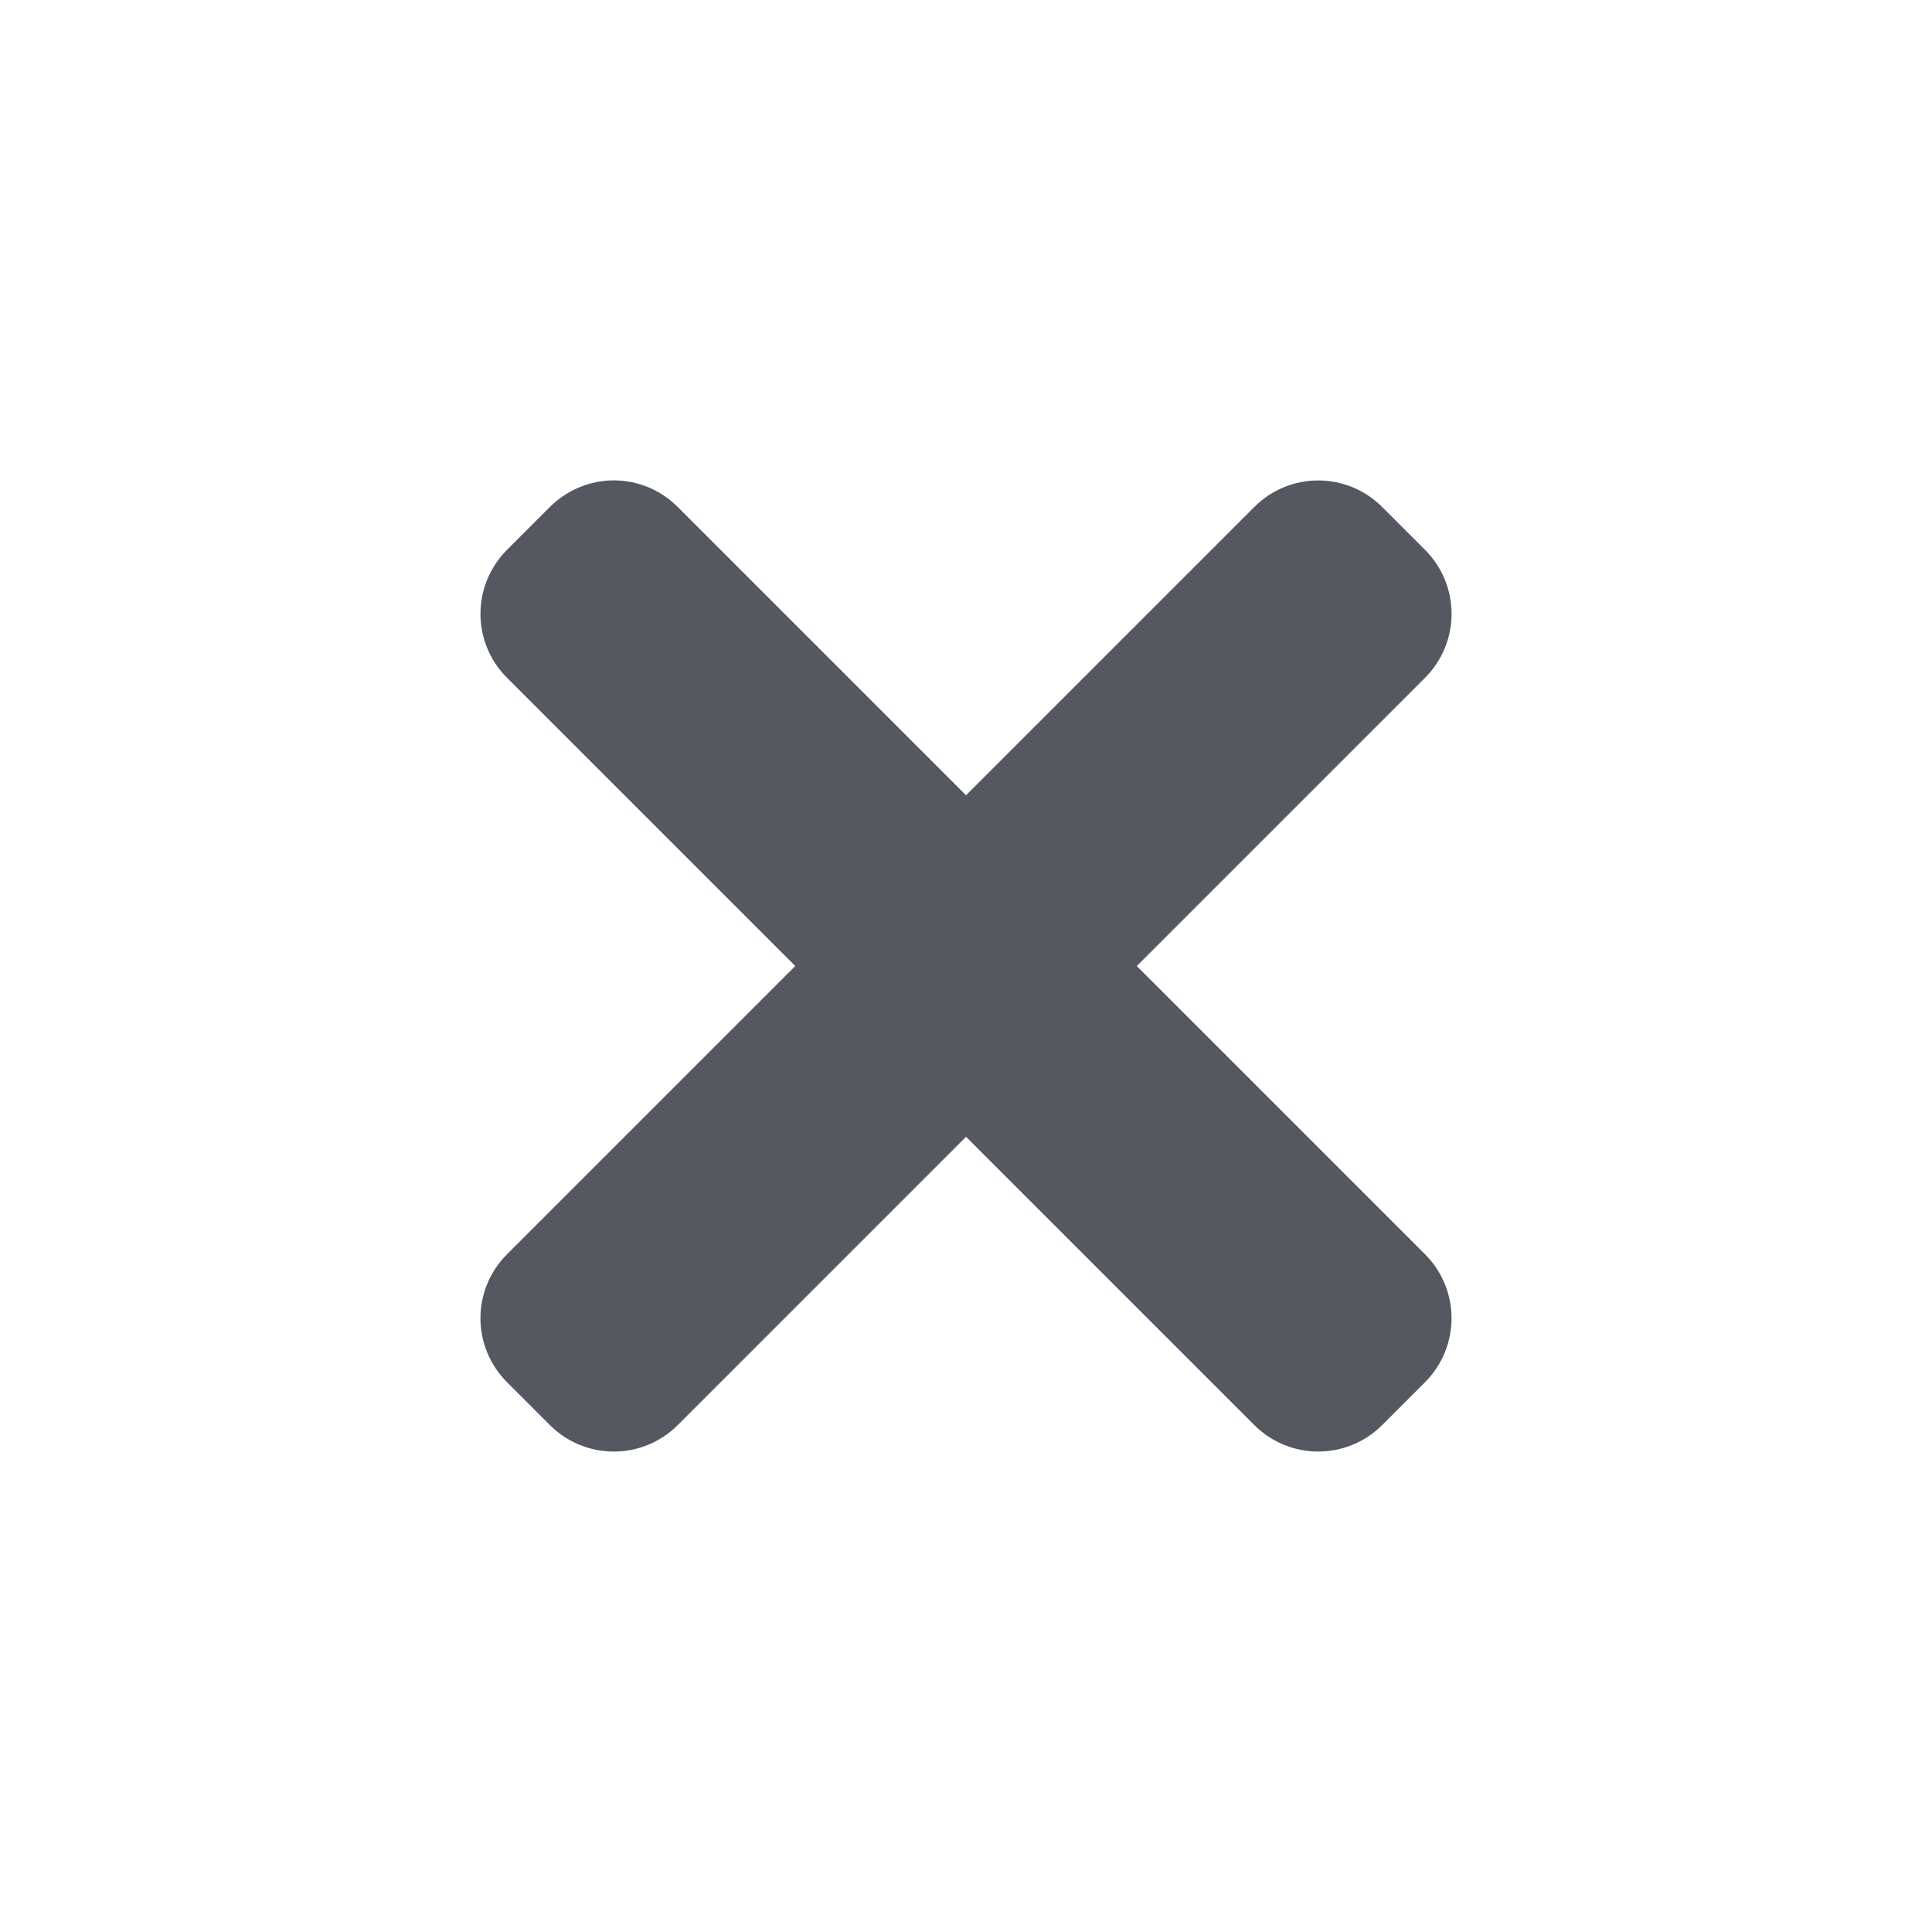
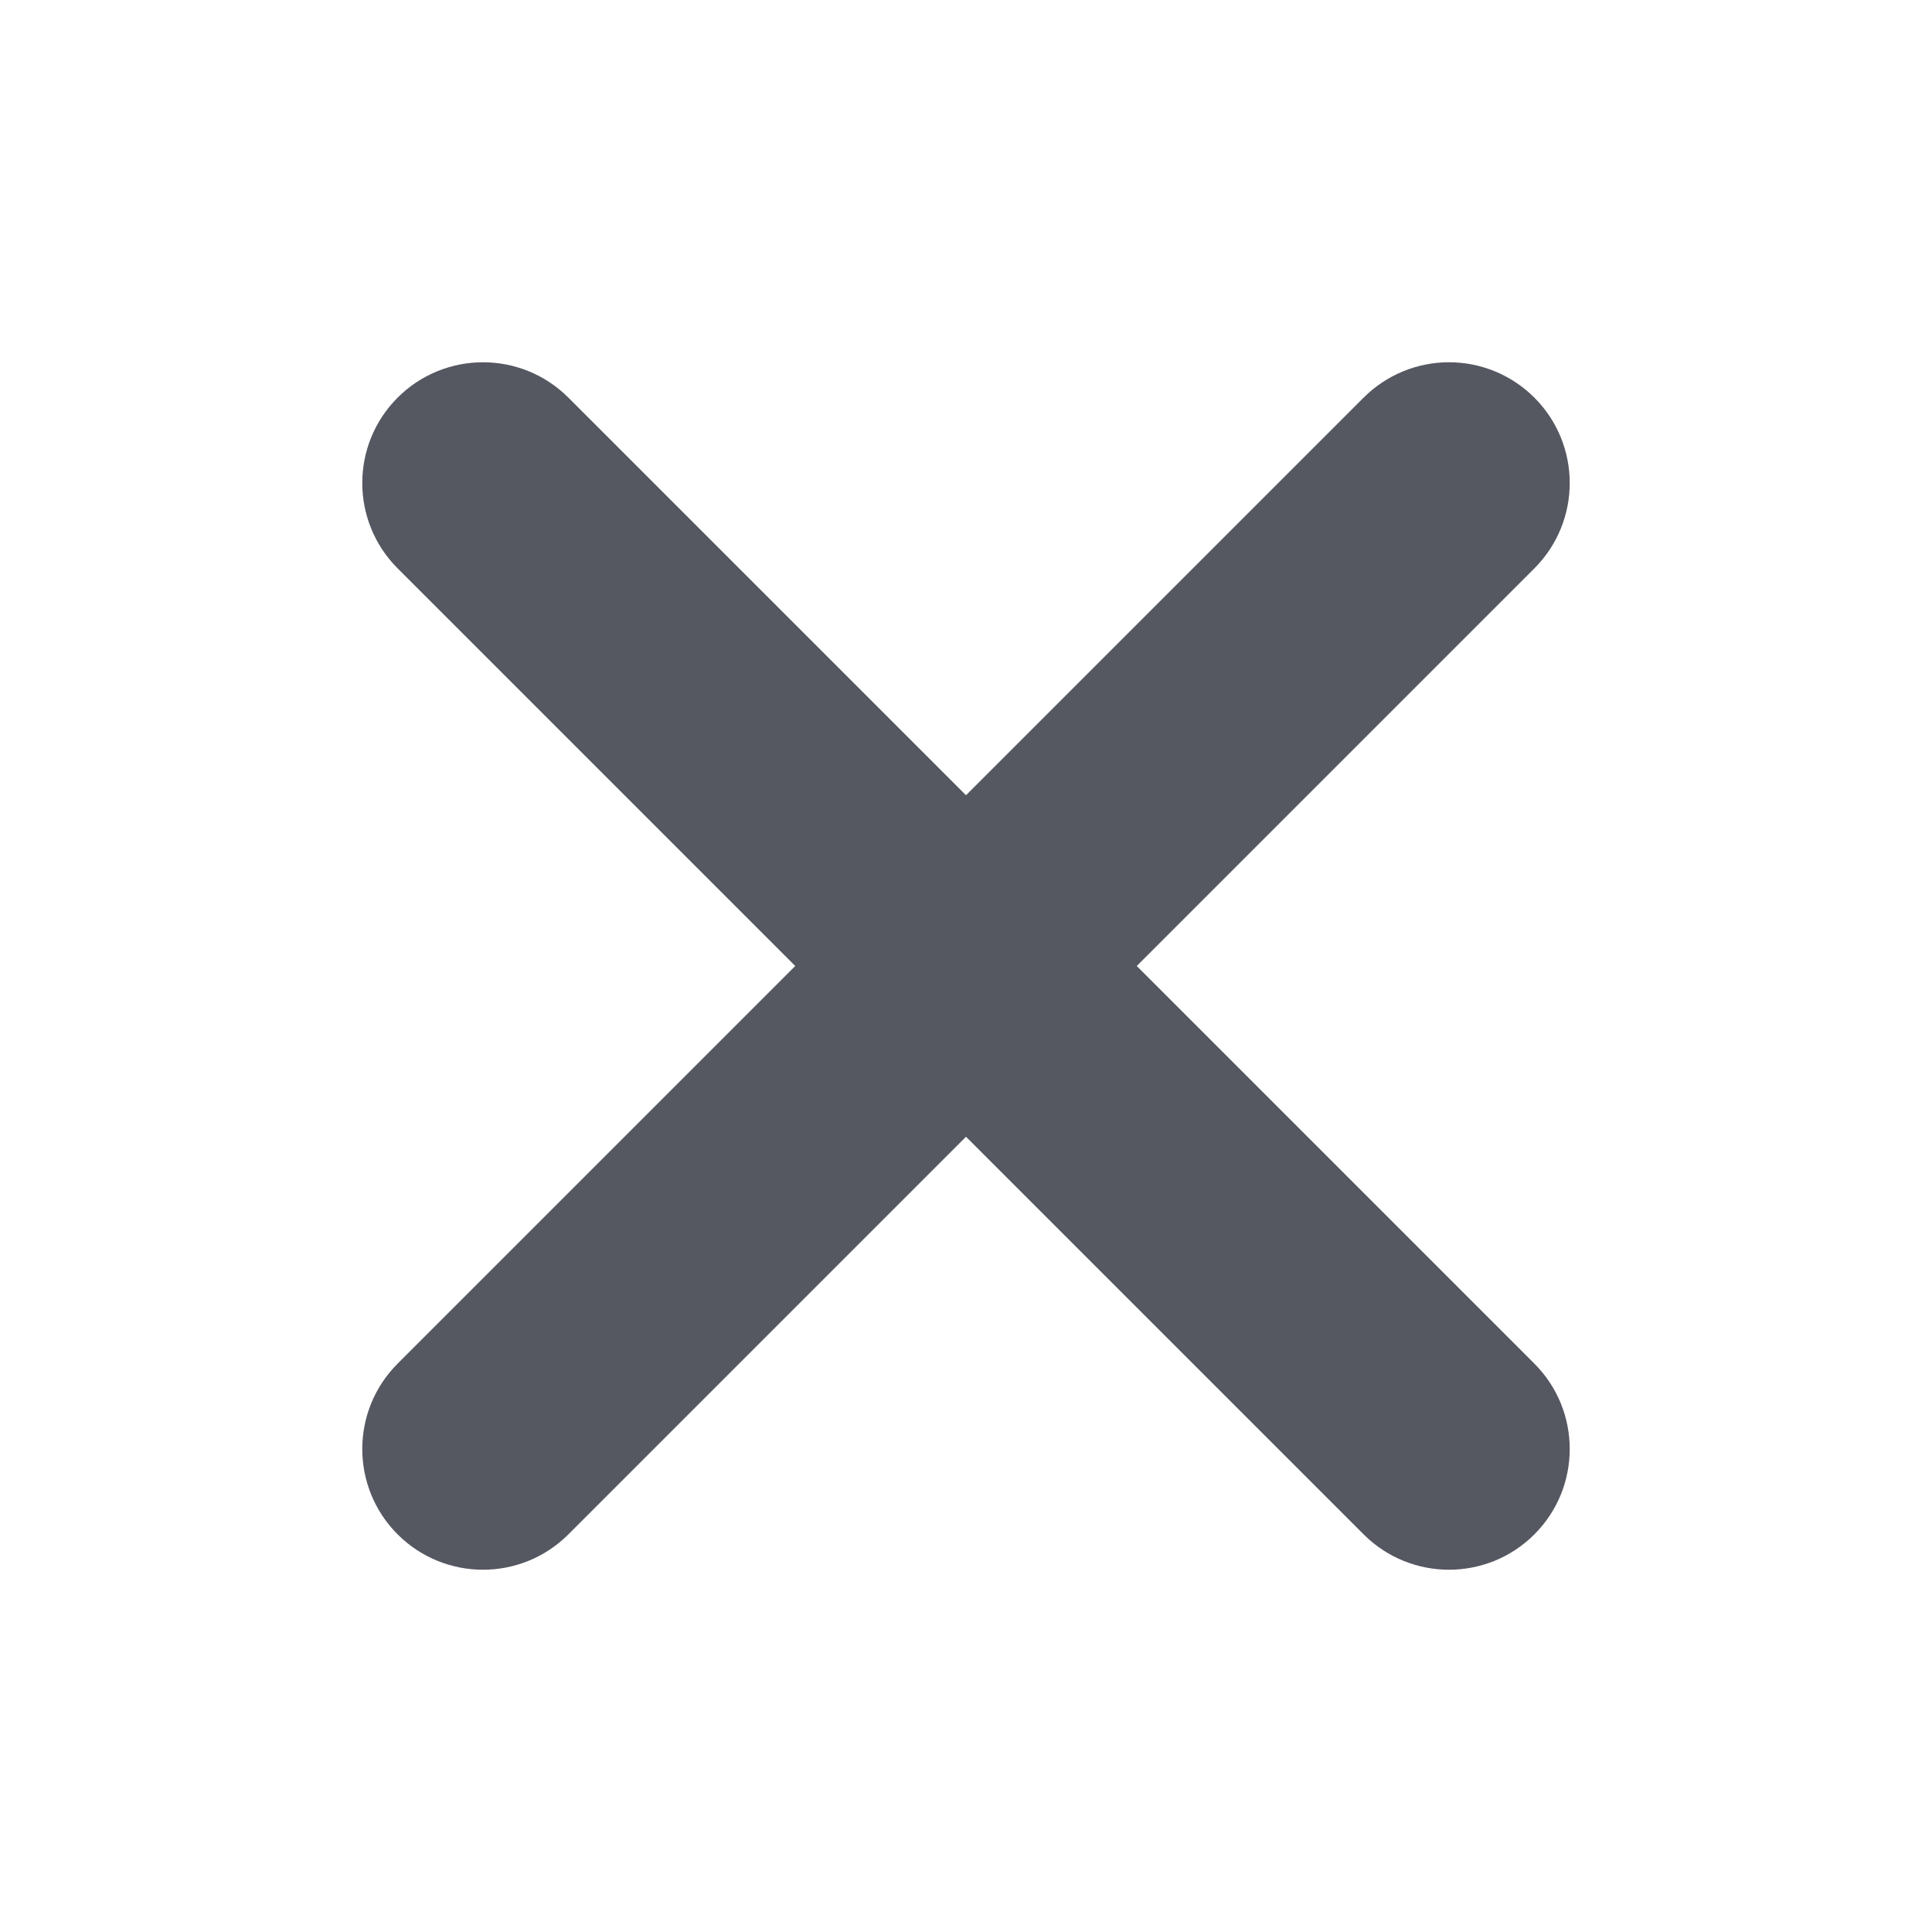
- <svg xmlns="http://www.w3.org/2000/svg" height="16" width="16" version="1.1" id="svg1">
+ <svg xmlns="http://www.w3.org/2000/svg" height="16" width="16" version="1.1" id="svg1" xml:space="preserve">
  <defs id="defs1" />
-   <path id="rect1" style="opacity:1;fill:#555761;fill-opacity:1;stroke:none;stroke-width:1;stroke-opacity:0.498;-inkscape-stroke:none" d="M 0.782 6.408 C 0.646 6.273 0.458 6.189 0.25 6.189 L -0.25 6.189 C -0.665 6.189 -1 6.523 -1 6.938 L -1 10.314 L -4.375 10.314 C -4.791 10.314 -5.125 10.648 -5.125 11.064 L -5.125 11.564 C -5.125 11.979 -4.791 12.314 -4.375 12.314 L -1 12.314 L -1 15.689 C -1 16.104 -0.665 16.439 -0.25 16.439 L 0.25 16.439 C 0.665 16.439 1 16.104 1 15.689 L 1 12.314 L 4.375 12.314 C 4.791 12.314 5.125 11.979 5.125 11.564 L 5.125 11.064 C 5.125 10.648 4.791 10.314 4.375 10.314 L 1 10.314 L 1 6.938 C 1 6.731 0.917 6.544 0.782 6.408 z " transform="rotate(-45)" />
+   <path id="path2" style="color:#000000;fill:#555761;stroke-linecap:round;stroke-linejoin:round;-inkscape-stroke:none" d="M 12 3 A 1 1 0 0 0 11.293 3.293 L 8 6.586 L 4.707 3.293 A 1 1 0 0 0 3.293 3.293 A 1 1 0 0 0 3.293 4.707 L 6.586 8 L 3.293 11.293 A 1 1 0 0 0 3.293 12.707 A 1 1 0 0 0 4.707 12.707 L 8 9.414 L 11.293 12.707 A 1 1 0 0 0 12.707 12.707 A 1 1 0 0 0 12.707 11.293 L 9.414 8 L 12.707 4.707 A 1 1 0 0 0 12.707 3.293 A 1 1 0 0 0 12 3 z " />
</svg>
